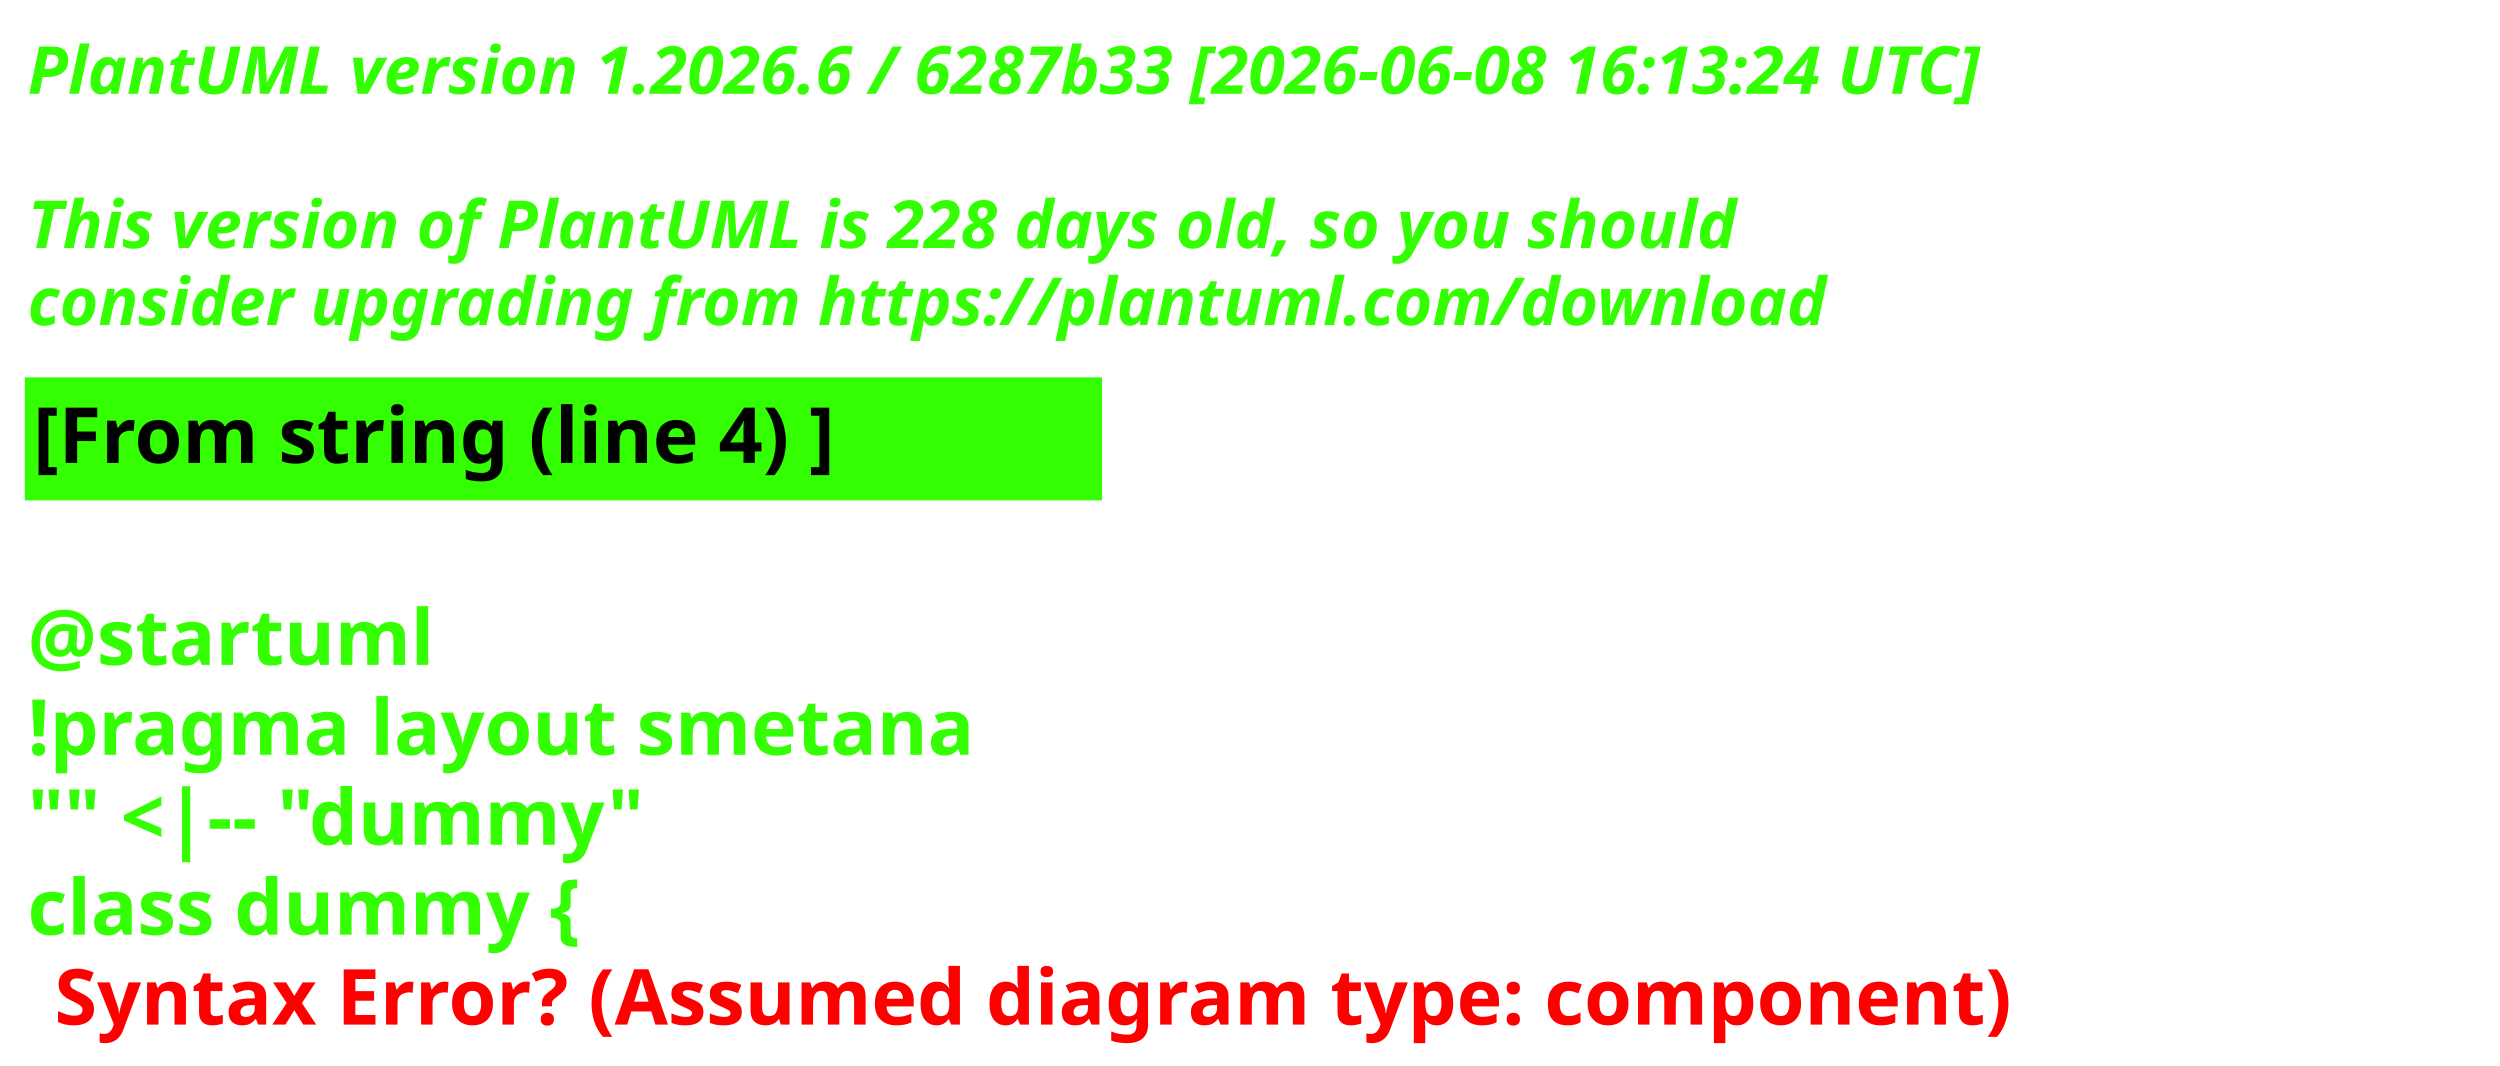
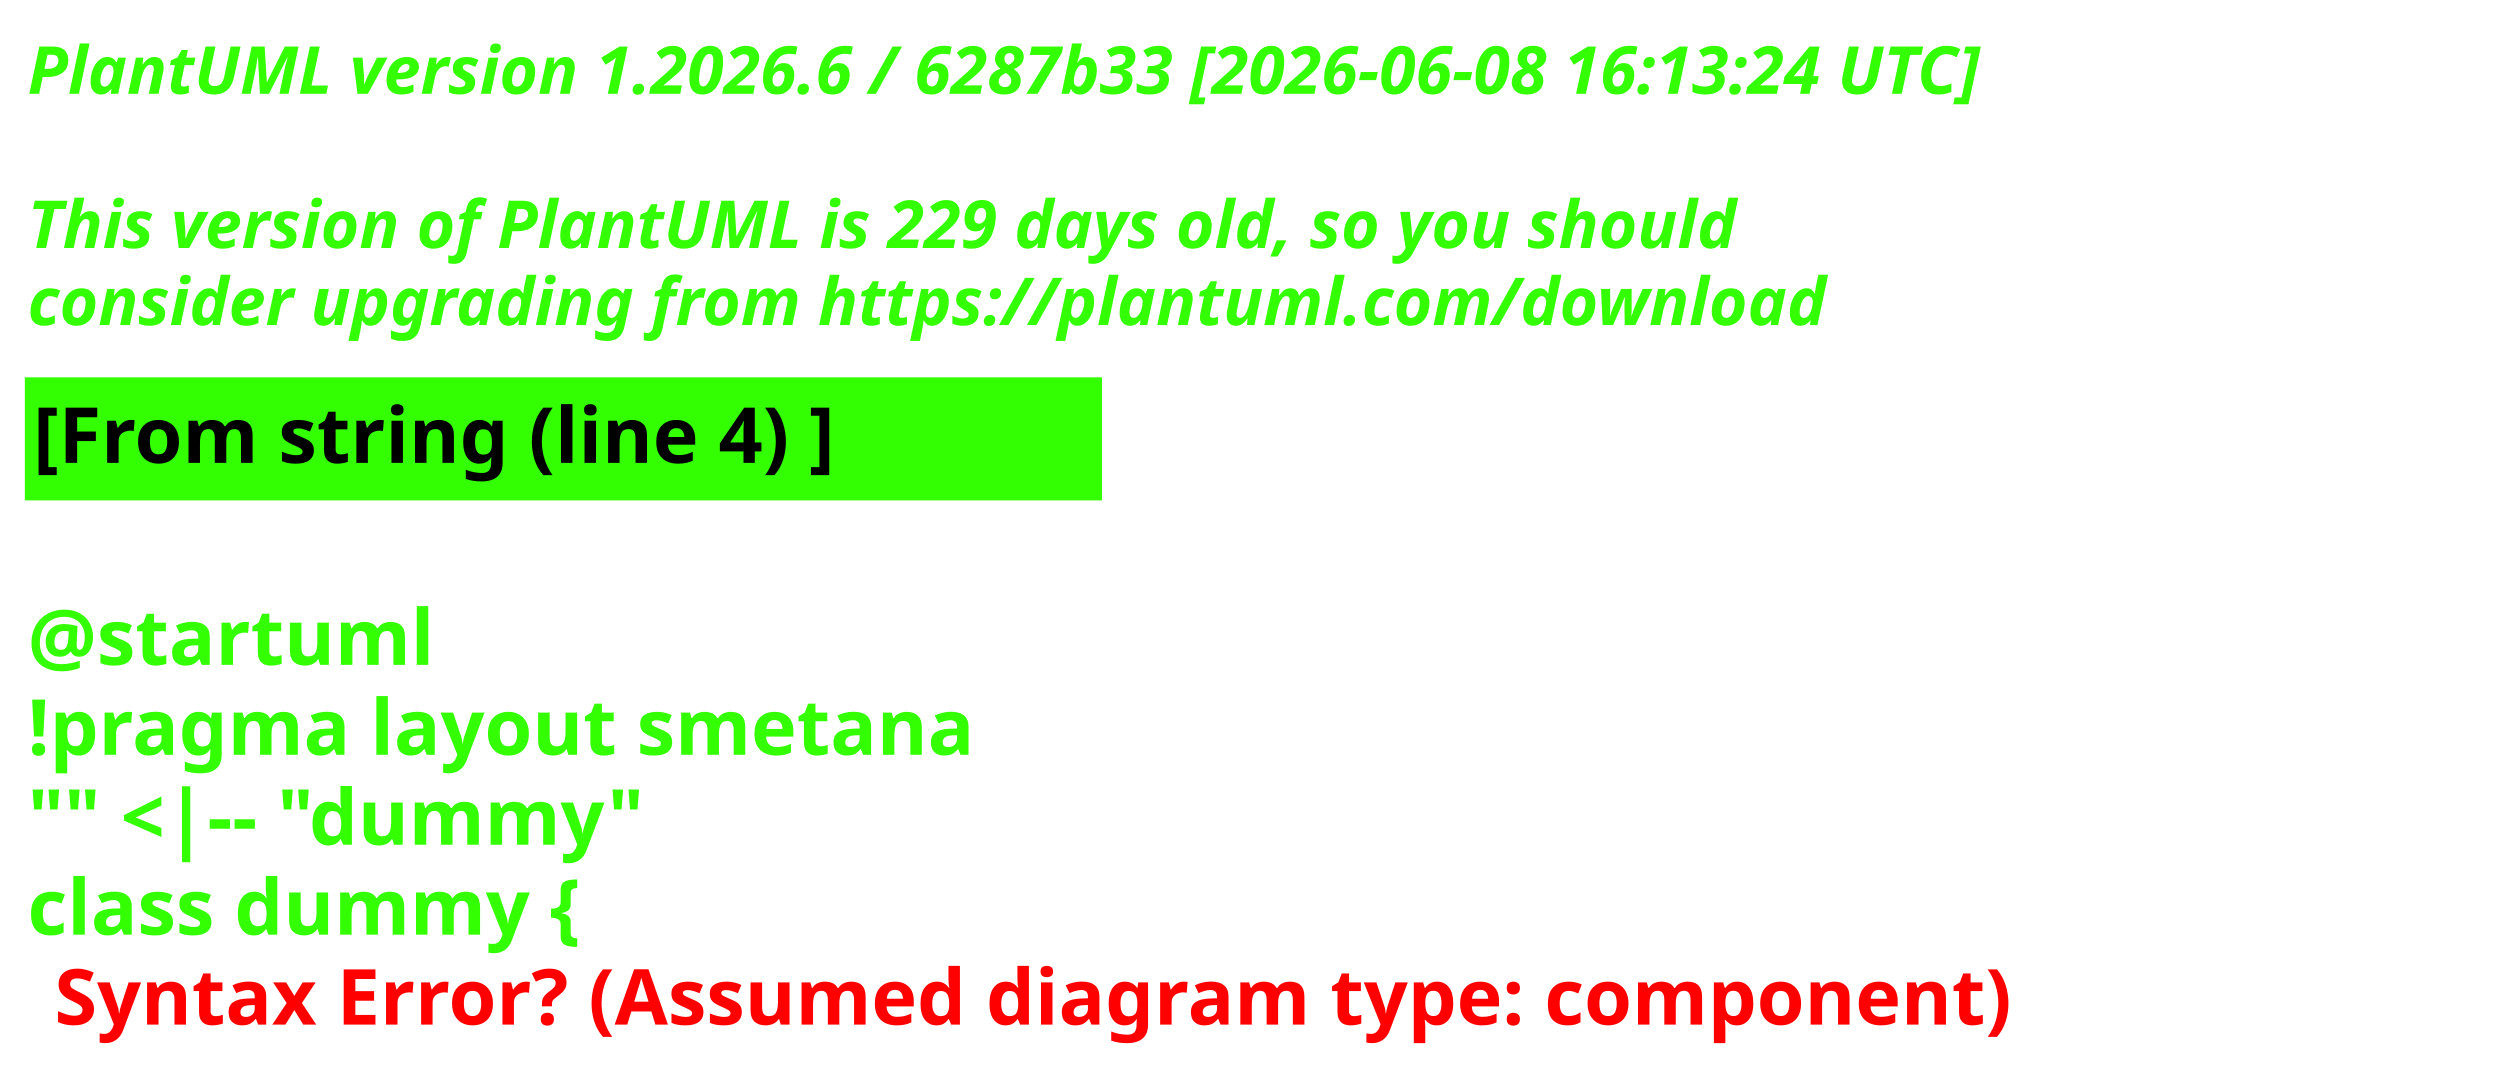
<svg xmlns="http://www.w3.org/2000/svg" contentStyleType="text/css" height="193px" preserveAspectRatio="none" style="width:453px;height:193px;background:#000000;" version="1.1" viewBox="0 0 453 193" width="453px" zoomAndPan="magnify">
  <defs />
  <g>
    <text fill="#33FF02" font-family="sans-serif" font-size="12" font-style="italic" font-weight="700" lengthAdjust="spacing" textLength="440.227" x="5" y="17">PlantUML version 1.2026.6 / 6287b33 [2026-06-08 16:13:24 UTC]</text>
    <text fill="#33FF02" font-family="sans-serif" font-size="12" font-style="italic" font-weight="700" lengthAdjust="spacing" textLength="4.178" x="5" y="30.969"> </text>
-     <text fill="#33FF02" font-family="sans-serif" font-size="12" font-style="italic" font-weight="700" lengthAdjust="spacing" textLength="376.4" x="5" y="44.938">This version of PlantUML is 228 days old, so you should</text>
+     <text fill="#33FF02" font-family="sans-serif" font-size="12" font-style="italic" font-weight="700" lengthAdjust="spacing" textLength="376.4" x="5" y="44.938">This version of PlantUML is 229 days old, so you should</text>
    <text fill="#33FF02" font-family="sans-serif" font-size="12" font-style="italic" font-weight="700" lengthAdjust="spacing" textLength="383.66" x="5" y="58.906">consider upgrading from https://plantuml.com/download</text>
    <rect fill="#33FF02" height="21.297" style="stroke:#33FF02;stroke-width:1;" width="194.182" x="5" y="68.875" />
    <text fill="#000000" font-family="sans-serif" font-size="14" font-weight="700" lengthAdjust="spacing" textLength="171.281" x="6" y="83.875">[From string (line 4) ]</text>
    <text fill="#33FF02" font-family="sans-serif" font-size="14" font-weight="700" lengthAdjust="spacing" textLength="4.874" x="5" y="104.172"> </text>
    <text fill="#33FF02" font-family="sans-serif" font-size="14" font-weight="700" lengthAdjust="spacing" textLength="81.423" x="5" y="120.469">@startuml</text>
    <text fill="#33FF02" font-family="sans-serif" font-size="14" font-weight="700" lengthAdjust="spacing" textLength="194.182" x="5" y="136.766">!pragma layout smetana</text>
    <text fill="#33FF02" font-family="sans-serif" font-size="14" font-weight="700" lengthAdjust="spacing" textLength="125.679" x="5" y="153.062">"" &lt;|-- "dummy"</text>
    <text fill="#33FF02" font-family="sans-serif" font-size="14" font-weight="700" lengthAdjust="spacing" text-decoration="wavy underline" textLength="117.216" x="5" y="169.359">class dummy {</text>
    <text fill="#FF0000" font-family="sans-serif" font-size="14" font-weight="700" lengthAdjust="spacing" textLength="405.528" x="9.874" y="185.656">Syntax Error? (Assumed diagram type: component)</text>
  </g>
</svg>
